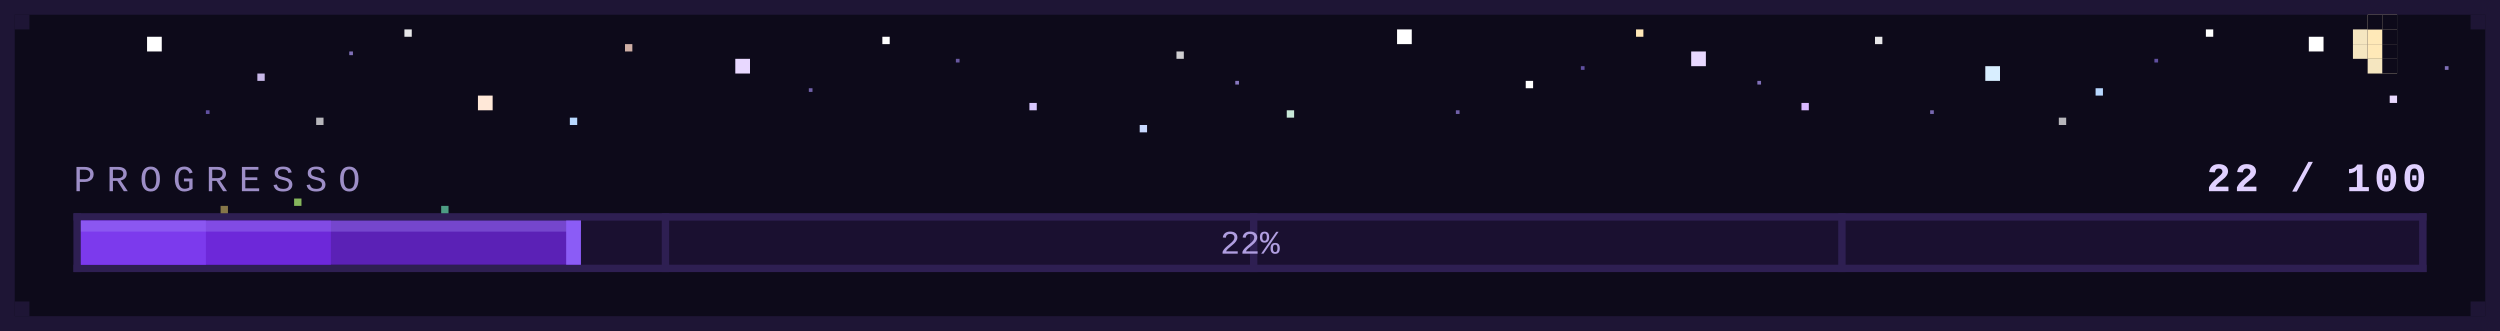
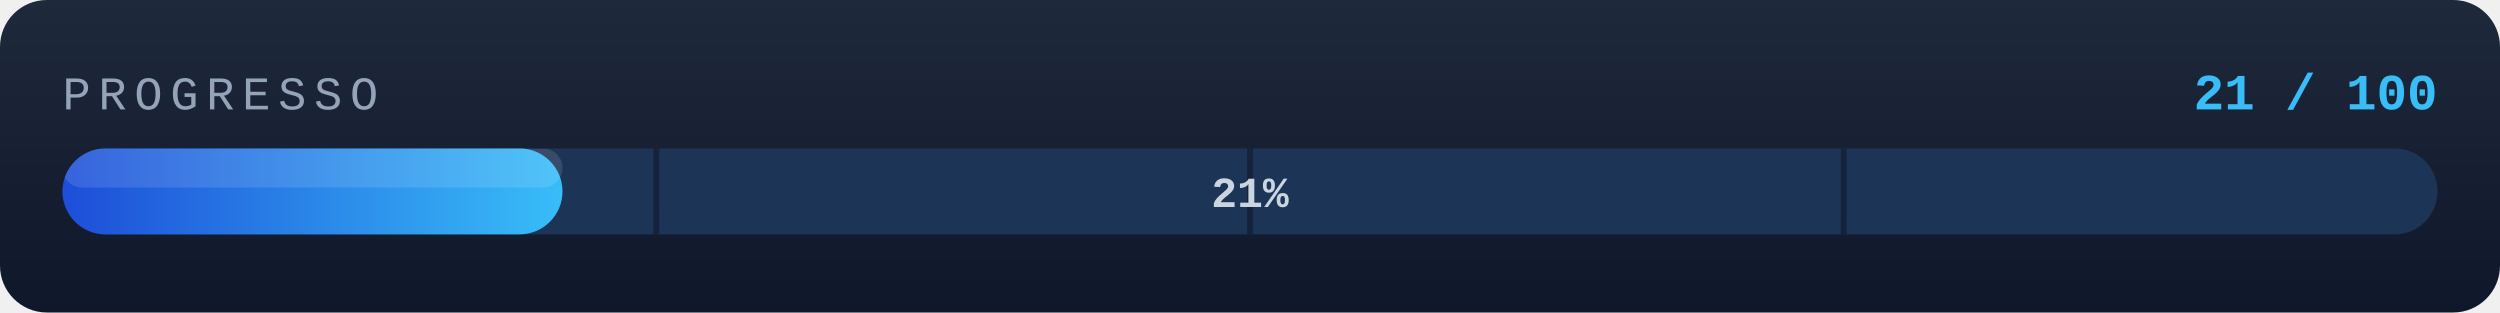
- <svg xmlns="http://www.w3.org/2000/svg" width="100%" viewBox="0 0 680 90" role="img">
+ <svg xmlns="http://www.w3.org/2000/svg" width="640" height="80" viewBox="0 0 640 80">
  <defs>
-     <style>
-       .label { font-family: 'Courier New', monospace; font-size: 10px; fill: #9d8ec7; letter-spacing: 3px; }
-       .count { font-family: 'Courier New', monospace; font-size: 11px; fill: #e0d0ff; font-weight: bold; letter-spacing: 1px; }
-       .pct   { font-family: 'Courier New', monospace; font-size: 9px;  fill: #b09ee0; }
-     </style>
+     <linearGradient id="barGrad" x1="0%" y1="0%" x2="100%" y2="0%">
+       <stop offset="0%" style="stop-color:#1d4ed8;stop-opacity:1" />
+       <stop offset="100%" style="stop-color:#38bdf8;stop-opacity:1" />
+     </linearGradient>
+     <linearGradient id="bgGrad" x1="0%" y1="0%" x2="0%" y2="100%">
+       <stop offset="0%" style="stop-color:#1e293b;stop-opacity:1" />
+       <stop offset="100%" style="stop-color:#0f172a;stop-opacity:1" />
+     </linearGradient>
+     <clipPath id="barClip">
+       <rect x="16" y="38" width="608" height="22" rx="11" />
+     </clipPath>
  </defs>
-   <rect width="680" height="90" fill="#08060f" />
-   <rect width="680" height="90" fill="#0d0a1a" />
-   <rect x="0" y="0" width="680" height="4" fill="#1e1535" />
-   <rect x="0" y="86" width="680" height="4" fill="#1e1535" />
-   <rect x="0" y="0" width="4" height="90" fill="#1e1535" />
-   <rect x="676" y="0" width="4" height="90" fill="#1e1535" />
-   <rect x="4" y="4" width="4" height="4" fill="#1e1535" />
-   <rect x="672" y="4" width="4" height="4" fill="#1e1535" />
-   <rect x="4" y="82" width="4" height="4" fill="#1e1535" />
-   <rect x="672" y="82" width="4" height="4" fill="#1e1535" />
-   <rect x="40" y="10" width="4" height="4" fill="#ffffff" />
-   <rect x="200" y="16" width="4" height="4" fill="#e8d8ff" />
-   <rect x="380" y="8" width="4" height="4" fill="#ffffff" />
-   <rect x="540" y="18" width="4" height="4" fill="#d8eeff" />
-   <rect x="628" y="10" width="4" height="4" fill="#ffffff" />
-   <rect x="130" y="26" width="4" height="4" fill="#ffe8d8" />
-   <rect x="460" y="14" width="4" height="4" fill="#e8d8ff" />
-   <rect x="70" y="20" width="2" height="2" fill="#c8b8e8" />
-   <rect x="110" y="8" width="2" height="2" fill="#ffffff" opacity="0.9" />
-   <rect x="155" y="32" width="2" height="2" fill="#b8d8ff" />
-   <rect x="240" y="10" width="2" height="2" fill="#ffffff" />
-   <rect x="280" y="28" width="2" height="2" fill="#d8c8ff" />
-   <rect x="320" y="14" width="2" height="2" fill="#ffffff" opacity="0.8" />
-   <rect x="350" y="30" width="2" height="2" fill="#c8e8d8" />
-   <rect x="415" y="22" width="2" height="2" fill="#ffffff" />
-   <rect x="445" y="8" width="2" height="2" fill="#ffe8b8" />
-   <rect x="490" y="28" width="2" height="2" fill="#d8b8ff" />
-   <rect x="510" y="10" width="2" height="2" fill="#ffffff" opacity="0.9" />
-   <rect x="570" y="24" width="2" height="2" fill="#b8d8ff" />
-   <rect x="600" y="8" width="2" height="2" fill="#ffffff" />
-   <rect x="650" y="26" width="2" height="2" fill="#e8d8ff" />
-   <rect x="86" y="32" width="2" height="2" fill="#ffffff" opacity="0.7" />
-   <rect x="170" y="12" width="2" height="2" fill="#ffd8c8" opacity="0.8" />
-   <rect x="310" y="34" width="2" height="2" fill="#c8d8ff" />
-   <rect x="560" y="32" width="2" height="2" fill="#ffffff" opacity="0.7" />
-   <rect x="56" y="30" width="1" height="1" fill="#6050a0" />
-   <rect x="95" y="14" width="1" height="1" fill="#8070b8" />
-   <rect x="220" y="24" width="1" height="1" fill="#7060a8" />
-   <rect x="260" y="16" width="1" height="1" fill="#6858a0" />
-   <rect x="336" y="22" width="1" height="1" fill="#8878c0" />
-   <rect x="396" y="30" width="1" height="1" fill="#7060a8" />
-   <rect x="430" y="18" width="1" height="1" fill="#6050a0" />
-   <rect x="478" y="22" width="1" height="1" fill="#8070b8" />
-   <rect x="525" y="30" width="1" height="1" fill="#7868b0" />
-   <rect x="586" y="16" width="1" height="1" fill="#6050a0" />
-   <rect x="665" y="18" width="1" height="1" fill="#8070b8" />
-   <rect x="644" y="4" width="4" height="4" fill="#f5e6c0" />
-   <rect x="648" y="4" width="4" height="4" fill="#f5e6c0" />
-   <rect x="640" y="8" width="4" height="4" fill="#f5e6c0" />
-   <rect x="644" y="8" width="4" height="4" fill="#ffe9b8" />
-   <rect x="648" y="8" width="4" height="4" fill="#f5e6c0" />
-   <rect x="640" y="12" width="4" height="4" fill="#f5e6c0" />
-   <rect x="644" y="12" width="4" height="4" fill="#ffe9b8" />
-   <rect x="648" y="12" width="4" height="4" fill="#f5e6c0" />
-   <rect x="644" y="16" width="4" height="4" fill="#f5e6c0" />
-   <rect x="648" y="16" width="4" height="4" fill="#f5e6c0" />
-   <rect x="648" y="4" width="4" height="4" fill="#0d0a1a" />
-   <rect x="648" y="8" width="4" height="4" fill="#0d0a1a" />
-   <rect x="648" y="12" width="4" height="4" fill="#0d0a1a" />
-   <rect x="648" y="16" width="4" height="4" fill="#0d0a1a" />
-   <rect x="644" y="4" width="4" height="4" fill="#0d0a1a" />
-   <text x="20" y="52" class="label">PROGRESSO</text>
-   <text x="660" y="52" class="count" text-anchor="end">22 / 100</text>
-   <rect x="20" y="58" width="640" height="16" fill="#1a1030" />
-   <rect x="20" y="58" width="640" height="2" fill="#2e1f52" />
-   <rect x="20" y="72" width="640" height="2" fill="#2e1f52" />
-   <rect x="20" y="58" width="2" height="16" fill="#2e1f52" />
-   <rect x="658" y="58" width="2" height="16" fill="#2e1f52" />
-   <rect x="22" y="60" width="136" height="12" fill="#5b21b6" />
-   <rect x="22" y="60" width="68" height="12" fill="#6d28d9" />
-   <rect x="22" y="60" width="34" height="12" fill="#7c3aed" />
-   <rect x="22" y="60" width="136" height="3" fill="#a78bfa" opacity="0.35" />
-   <rect x="154" y="60" width="4" height="12" fill="#8b5cf6" />
-   <rect x="180" y="58" width="2" height="16" fill="#2e1f52" />
-   <rect x="340" y="58" width="2" height="16" fill="#2e1f52" />
-   <rect x="500" y="58" width="2" height="16" fill="#2e1f52" />
-   <text x="340" y="69" class="pct" text-anchor="middle">22%</text>
-   <rect x="80" y="54" width="2" height="2" fill="#b8ff78" opacity="0.7" />
-   <rect x="120" y="56" width="2" height="2" fill="#78ffcc" opacity="0.6" />
-   <rect x="60" y="56" width="2" height="2" fill="#ffe478" opacity="0.5" />
+   <rect width="640" height="80" rx="12" fill="url(#bgGrad)" />
+   <text x="16" y="28" font-family="Courier New, monospace" font-size="12" fill="#94a3b8" letter-spacing="2">PROGRESSO</text>
+   <text x="624" y="28" font-family="Courier New, monospace" font-size="13" fill="#38bdf8" text-anchor="end" font-weight="bold">21 / 100</text>
+   <rect x="16" y="38" width="608" height="22" rx="11" fill="#1e3a5f" opacity="0.8" />
+   <rect x="16" y="38" width="128" height="22" rx="11" fill="url(#barGrad)" clip-path="url(#barClip)" />
+   <rect x="16" y="38" width="128" height="10" rx="5" fill="white" opacity="0.12" clip-path="url(#barClip)" />
+   <line x1="168" y1="38" x2="168" y2="60" stroke="#0f172a" stroke-width="1.5" opacity="0.6" />
+   <line x1="320" y1="38" x2="320" y2="60" stroke="#0f172a" stroke-width="1.5" opacity="0.6" />
+   <line x1="472" y1="38" x2="472" y2="60" stroke="#0f172a" stroke-width="1.5" opacity="0.6" />
+   <text x="320" y="53" font-family="Courier New, monospace" font-size="11" fill="#cbd5e1" text-anchor="middle" font-weight="bold">21%</text>
</svg>
